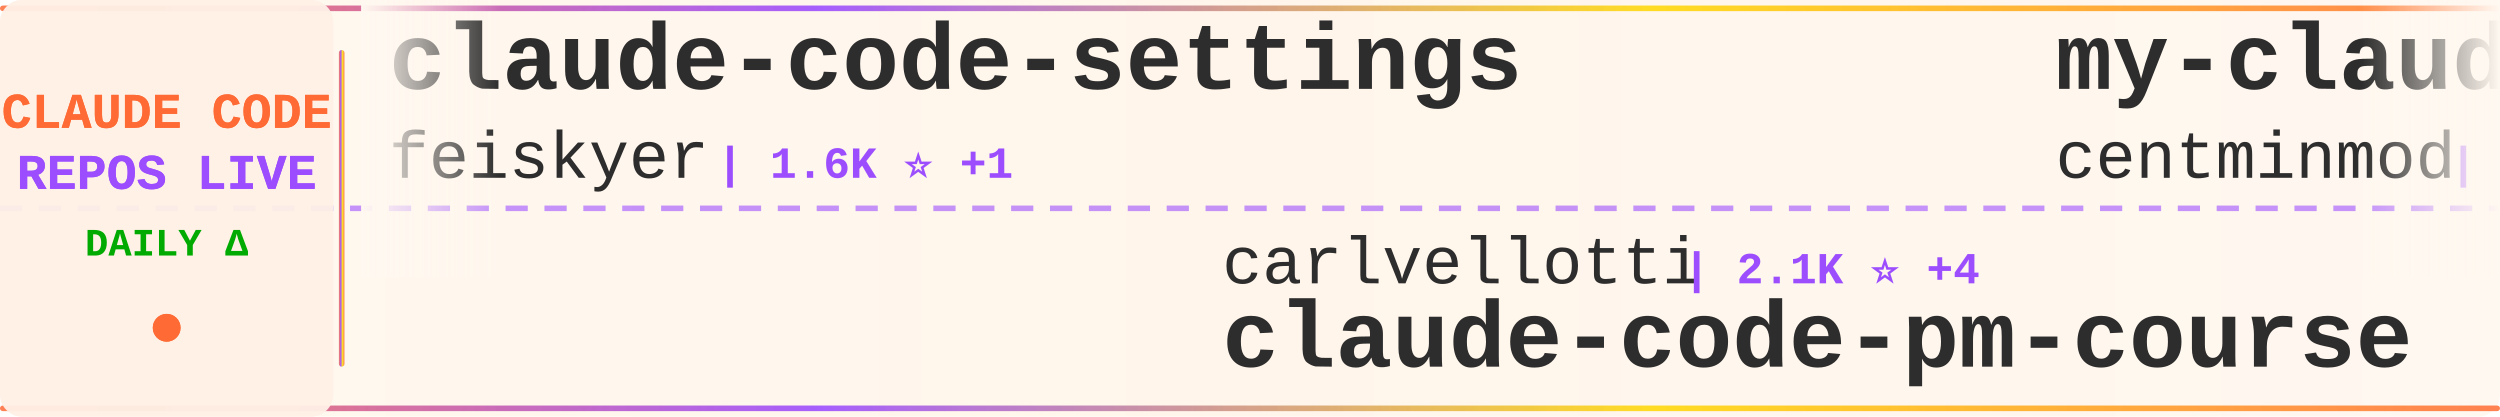
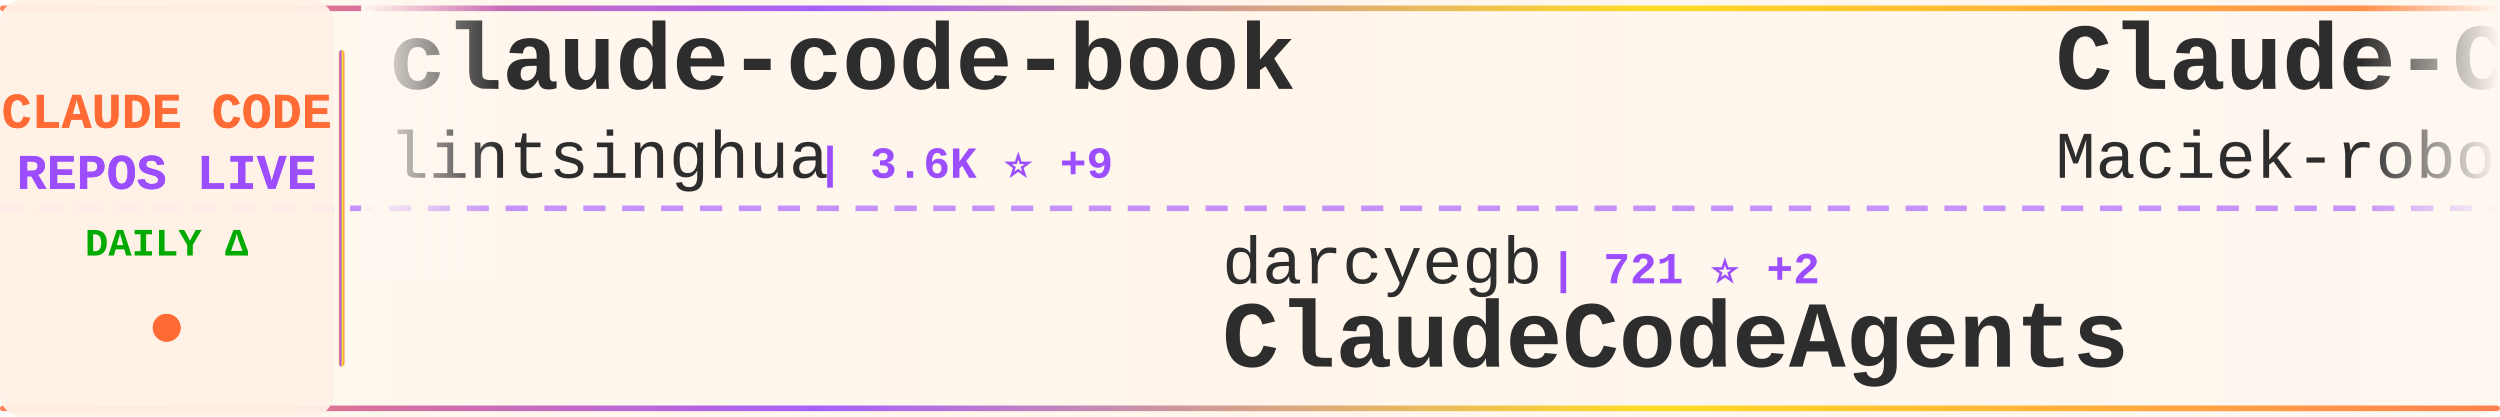
<svg xmlns="http://www.w3.org/2000/svg" width="900" height="150">
  <defs>
    <linearGradient id="tickerBg" x1="0%" y1="0%" x2="100%" y2="0%">
      <stop offset="0%" style="stop-color:#fff8f0;stop-opacity:0.98" />
      <stop offset="50%" style="stop-color:#fff5eb;stop-opacity:1" />
      <stop offset="100%" style="stop-color:#fff8f0;stop-opacity:0.98" />
    </linearGradient>
    <linearGradient id="borderGrad" x1="0%" y1="0%" x2="100%" y2="0%">
      <stop offset="0%" style="stop-color:#FF6B35;stop-opacity:0.85">
        <animate attributeName="stop-opacity" values="0.85;1;0.85" dur="2s" repeatCount="indefinite" />
      </stop>
      <stop offset="33%" style="stop-color:#9C4EFF;stop-opacity:0.9">
        <animate attributeName="stop-opacity" values="0.9;1;0.9" dur="2.2s" repeatCount="indefinite" />
      </stop>
      <stop offset="66%" style="stop-color:#FFD700;stop-opacity:0.85">
        <animate attributeName="stop-opacity" values="0.85;1;0.85" dur="1.8s" repeatCount="indefinite" />
      </stop>
      <stop offset="100%" style="stop-color:#FF6B35;stop-opacity:0.85">
        <animate attributeName="stop-opacity" values="0.85;1;0.85" dur="2s" repeatCount="indefinite" />
      </stop>
    </linearGradient>
    <filter id="textGlow">
      <feGaussianBlur stdDeviation="0.15" result="coloredBlur" />
      <feMerge>
        <feMergeNode in="coloredBlur" />
        <feMergeNode in="SourceGraphic" />
      </feMerge>
    </filter>
    <filter id="metricGlow">
      <feGaussianBlur stdDeviation="0.2" result="coloredBlur" />
      <feMerge>
        <feMergeNode in="coloredBlur" />
        <feMergeNode in="SourceGraphic" />
      </feMerge>
    </filter>
    <linearGradient id="leftFade" x1="0%" y1="0%" x2="100%" y2="0%">
      <stop offset="0%" style="stop-color:#fff8f0;stop-opacity:1" />
      <stop offset="100%" style="stop-color:#fff8f0;stop-opacity:0" />
    </linearGradient>
    <linearGradient id="rightFade" x1="0%" y1="0%" x2="100%" y2="0%">
      <stop offset="0%" style="stop-color:#fff8f0;stop-opacity:0" />
      <stop offset="100%" style="stop-color:#fff8f0;stop-opacity:1" />
    </linearGradient>
  </defs>
  <rect width="900" height="150" fill="url(#tickerBg)" rx="8" />
  <rect x="0" y="2" width="900" height="2" fill="url(#borderGrad)" rx="1" />
  <rect x="0" y="146" width="900" height="2" fill="url(#borderGrad)" rx="1" />
  <line x1="0" y1="75" x2="900" y2="75" stroke="#9C4EFF" stroke-width="2" stroke-dasharray="8 6" opacity="0.6" />
  <rect x="0" y="0" width="120" height="150" fill="#fff0e6" opacity="0.95" rx="8" />
  <text x="60" y="46" font-family="'Courier New', monospace" font-size="18" font-weight="bold" fill="#FF6B35" text-anchor="middle" filter="url(#textGlow)">
    CLAUDE CODE
  </text>
  <text x="60" y="68" font-family="'Courier New', monospace" font-size="18" font-weight="bold" fill="#9C4EFF" text-anchor="middle" filter="url(#textGlow)">
    REPOS LIVE
  </text>
  <text x="60" y="92" font-family="'Courier New', monospace" font-size="14" font-weight="bold" fill="#00aa00" text-anchor="middle">
    DAILY Δ
  </text>
  <circle cx="60" cy="118" r="5" fill="#FF6B35" filter="url(#metricGlow)">
    <animate attributeName="r" values="4;6;4" dur="1.5s" repeatCount="indefinite" />
    <animate attributeName="opacity" values="0.6;1;0.6" dur="1.5s" repeatCount="indefinite" />
  </circle>
  <rect x="122" y="18" width="2" height="114" fill="url(#borderGrad)" rx="1" />
  <clipPath id="tickerClip">
    <rect x="130" y="0" width="770" height="150" />
  </clipPath>
  <g clip-path="url(#tickerClip)">
    <g id="tickerItems">
      <animateTransform attributeName="transform" attributeType="XML" type="translate" from="0 0" to="-3000 0" dur="54s" repeatCount="indefinite" />
      <g transform="translate(0, 0)">
-         <text x="140" y="32" font-family="'Courier New', monospace" font-size="34" font-weight="bold" fill="#2d2d2d">claude-code-settings</text>
-         <text x="140" y="64" font-family="'Courier New', monospace" font-size="24" font-weight="normal" fill="#2d2d2d" opacity="1.0">feiskyer</text>
-         <text x="258" y="64" font-family="'Courier New', monospace" font-size="16" font-weight="bold" fill="#9C4EFF"> | 1.6K ⭐ +1</text>
+         <text x="140" y="32" font-family="'Courier New', monospace" font-size="34" font-weight="bold" fill="#2d2d2d">claude-code-book</text>
+         <text x="140" y="64" font-family="'Courier New', monospace" font-size="24" font-weight="normal" fill="#2d2d2d" opacity="1.0">lintsinghua</text>
+         <text x="294" y="64" font-family="'Courier New', monospace" font-size="16" font-weight="bold" fill="#9C4EFF"> | 3.6K ⭐ +9</text>
      </g>
      <g transform="translate(300, 0)">
-         <text x="140" y="102" font-family="'Courier New', monospace" font-size="24" font-weight="normal" fill="#2d2d2d" opacity="1.0">carlvellotti</text>
-         <text x="306" y="102" font-family="'Courier New', monospace" font-size="16" font-weight="bold" fill="#9C4EFF"> | 2.1K ⭐ +4</text>
-         <text x="140" y="132" font-family="'Courier New', monospace" font-size="34" font-weight="bold" fill="#2d2d2d">claude-code-pm-course</text>
+         <text x="140" y="102" font-family="'Courier New', monospace" font-size="24" font-weight="normal" fill="#2d2d2d" opacity="1.0">darcyegb</text>
+         <text x="258" y="102" font-family="'Courier New', monospace" font-size="16" font-weight="bold" fill="#9C4EFF"> | 721 ⭐ +2</text>
+         <text x="140" y="132" font-family="'Courier New', monospace" font-size="34" font-weight="bold" fill="#2d2d2d">ClaudeCodeAgents</text>
      </g>
      <g transform="translate(600, 0)">
-         <text x="140" y="32" font-family="'Courier New', monospace" font-size="34" font-weight="bold" fill="#2d2d2d">my-claude-code-setup</text>
-         <text x="140" y="64" font-family="'Courier New', monospace" font-size="24" font-weight="normal" fill="#2d2d2d" opacity="1.0">centminmod</text>
-         <text x="282" y="64" font-family="'Courier New', monospace" font-size="16" font-weight="bold" fill="#9C4EFF"> | 2.4K ⭐ +2</text>
+         <text x="140" y="32" font-family="'Courier New', monospace" font-size="34" font-weight="bold" fill="#2d2d2d">Claude-Code-Usage-Monito...</text>
+         <text x="140" y="64" font-family="'Courier New', monospace" font-size="24" font-weight="normal" fill="#2d2d2d" opacity="1.0">Maciek-roboblog</text>
+         <text x="342" y="64" font-family="'Courier New', monospace" font-size="16" font-weight="bold" fill="#9C4EFF"> | 8.2K ⭐ +8</text>
      </g>
      <g transform="translate(900, 0)">
-         <text x="140" y="102" font-family="'Courier New', monospace" font-size="24" font-weight="normal" fill="#2d2d2d" opacity="1.0">Windy3f3f3f3f</text>
-         <text x="318" y="102" font-family="'Courier New', monospace" font-size="16" font-weight="bold" fill="#9C4EFF"> | 1.4K ⭐ +6</text>
-         <text x="140" y="132" font-family="'Courier New', monospace" font-size="34" font-weight="bold" fill="#2d2d2d">claude-code-from-scratch</text>
+         <text x="140" y="102" font-family="'Courier New', monospace" font-size="24" font-weight="normal" fill="#2d2d2d" opacity="1.0">disler</text>
+         <text x="234" y="102" font-family="'Courier New', monospace" font-size="16" font-weight="bold" fill="#9C4EFF"> | 3.8K ⭐ +6</text>
+         <text x="140" y="132" font-family="'Courier New', monospace" font-size="34" font-weight="bold" fill="#2d2d2d">claude-code-hooks-master...</text>
      </g>
      <g transform="translate(1200, 0)">
-         <text x="140" y="32" font-family="'Courier New', monospace" font-size="34" font-weight="bold" fill="#2d2d2d">Claude-Code</text>
-         <text x="140" y="64" font-family="'Courier New', monospace" font-size="24" font-weight="normal" fill="#2d2d2d" opacity="1.0">pengchengneo</text>
-         <text x="306" y="64" font-family="'Courier New', monospace" font-size="16" font-weight="bold" fill="#9C4EFF"> | 1.5K ⭐ +7</text>
+         <text x="140" y="32" font-family="'Courier New', monospace" font-size="34" font-weight="bold" fill="#2d2d2d">claude-code-guide</text>
+         <text x="140" y="64" font-family="'Courier New', monospace" font-size="24" font-weight="normal" fill="#2d2d2d" opacity="1.0">zebbern</text>
+         <text x="246" y="64" font-family="'Courier New', monospace" font-size="16" font-weight="bold" fill="#9C4EFF"> | 4.3K ⭐ +8</text>
      </g>
      <g transform="translate(1500, 0)">
-         <text x="140" y="102" font-family="'Courier New', monospace" font-size="24" font-weight="normal" fill="#2d2d2d" opacity="1.0">Yuyz0112</text>
-         <text x="258" y="102" font-family="'Courier New', monospace" font-size="16" font-weight="bold" fill="#9C4EFF"> | 2.4K ⭐ +2</text>
-         <text x="140" y="132" font-family="'Courier New', monospace" font-size="34" font-weight="bold" fill="#2d2d2d">claude-code-reverse</text>
+         <text x="140" y="102" font-family="'Courier New', monospace" font-size="24" font-weight="normal" fill="#2d2d2d" opacity="1.0">zstmfhy</text>
+         <text x="246" y="102" font-family="'Courier New', monospace" font-size="16" font-weight="bold" fill="#9C4EFF"> | 190 ⭐</text>
+         <text x="140" y="132" font-family="'Courier New', monospace" font-size="34" font-weight="bold" fill="#2d2d2d">Claude-code</text>
      </g>
      <g transform="translate(1800, 0)">
-         <text x="140" y="32" font-family="'Courier New', monospace" font-size="34" font-weight="bold" fill="#2d2d2d">claude-code-hub</text>
-         <text x="140" y="64" font-family="'Courier New', monospace" font-size="24" font-weight="normal" fill="#2d2d2d" opacity="1.0">ding113</text>
-         <text x="246" y="64" font-family="'Courier New', monospace" font-size="16" font-weight="bold" fill="#9C4EFF"> | 3.0K ⭐ +6</text>
+         <text x="140" y="32" font-family="'Courier New', monospace" font-size="34" font-weight="bold" fill="#2d2d2d">ECC</text>
+         <text x="140" y="64" font-family="'Courier New', monospace" font-size="24" font-weight="normal" fill="#2d2d2d" opacity="1.0">affaan-m</text>
+         <text x="258" y="64" font-family="'Courier New', monospace" font-size="16" font-weight="bold" fill="#9C4EFF"> | 214.1K ⭐ +868</text>
      </g>
      <g transform="translate(2100, 0)">
-         <text x="140" y="102" font-family="'Courier New', monospace" font-size="24" font-weight="normal" fill="#2d2d2d" opacity="1.0">edmund-io</text>
-         <text x="270" y="102" font-family="'Courier New', monospace" font-size="16" font-weight="bold" fill="#9C4EFF"> | 1.5K ⭐ +1</text>
-         <text x="140" y="132" font-family="'Courier New', monospace" font-size="34" font-weight="bold" fill="#2d2d2d">edmunds-claude-code</text>
+         <text x="140" y="102" font-family="'Courier New', monospace" font-size="24" font-weight="normal" fill="#2d2d2d" opacity="1.0">sickn33</text>
+         <text x="246" y="102" font-family="'Courier New', monospace" font-size="16" font-weight="bold" fill="#9C4EFF"> | 40.5K ⭐ +105</text>
+         <text x="140" y="132" font-family="'Courier New', monospace" font-size="34" font-weight="bold" fill="#2d2d2d">antigravity-awesome-skil...</text>
      </g>
      <g transform="translate(2400, 0)">
-         <text x="140" y="32" font-family="'Courier New', monospace" font-size="34" font-weight="bold" fill="#2d2d2d">Open-ClaudeCode</text>
-         <text x="140" y="64" font-family="'Courier New', monospace" font-size="24" font-weight="normal" fill="#2d2d2d" opacity="1.0">LING71671</text>
-         <text x="270" y="64" font-family="'Courier New', monospace" font-size="16" font-weight="bold" fill="#9C4EFF"> | 880 ⭐ +2</text>
+         <text x="140" y="32" font-family="'Courier New', monospace" font-size="34" font-weight="bold" fill="#2d2d2d">claude_codex_bridge</text>
+         <text x="140" y="64" font-family="'Courier New', monospace" font-size="24" font-weight="normal" fill="#2d2d2d" opacity="1.0">SeemSeam</text>
+         <text x="258" y="64" font-family="'Courier New', monospace" font-size="16" font-weight="bold" fill="#9C4EFF"> | 3.0K ⭐ +13</text>
      </g>
      <g transform="translate(2700, 0)">
-         <text x="140" y="102" font-family="'Courier New', monospace" font-size="24" font-weight="normal" fill="#2d2d2d" opacity="1.0">AICoderTudou</text>
-         <text x="306" y="102" font-family="'Courier New', monospace" font-size="16" font-weight="bold" fill="#9C4EFF"> | 500 ⭐</text>
-         <text x="140" y="132" font-family="'Courier New', monospace" font-size="34" font-weight="bold" fill="#2d2d2d">claude-code-tudou</text>
+         <text x="140" y="102" font-family="'Courier New', monospace" font-size="24" font-weight="normal" fill="#2d2d2d" opacity="1.0">centminmod</text>
+         <text x="282" y="102" font-family="'Courier New', monospace" font-size="16" font-weight="bold" fill="#9C4EFF"> | 2.4K ⭐ +2</text>
+         <text x="140" y="132" font-family="'Courier New', monospace" font-size="34" font-weight="bold" fill="#2d2d2d">my-claude-code-setup</text>
      </g>
      <g transform="translate(3000, 0)">
-         <text x="140" y="32" font-family="'Courier New', monospace" font-size="34" font-weight="bold" fill="#2d2d2d">claude-code-settings</text>
-         <text x="140" y="64" font-family="'Courier New', monospace" font-size="24" font-weight="normal" fill="#2d2d2d" opacity="1.0">feiskyer</text>
-         <text x="258" y="64" font-family="'Courier New', monospace" font-size="16" font-weight="bold" fill="#9C4EFF"> | 1.6K ⭐ +1</text>
+         <text x="140" y="32" font-family="'Courier New', monospace" font-size="34" font-weight="bold" fill="#2d2d2d">claude-code-book</text>
+         <text x="140" y="64" font-family="'Courier New', monospace" font-size="24" font-weight="normal" fill="#2d2d2d" opacity="1.0">lintsinghua</text>
+         <text x="294" y="64" font-family="'Courier New', monospace" font-size="16" font-weight="bold" fill="#9C4EFF"> | 3.6K ⭐ +9</text>
      </g>
      <g transform="translate(3300, 0)">
-         <text x="140" y="102" font-family="'Courier New', monospace" font-size="24" font-weight="normal" fill="#2d2d2d" opacity="1.0">carlvellotti</text>
-         <text x="306" y="102" font-family="'Courier New', monospace" font-size="16" font-weight="bold" fill="#9C4EFF"> | 2.1K ⭐ +4</text>
-         <text x="140" y="132" font-family="'Courier New', monospace" font-size="34" font-weight="bold" fill="#2d2d2d">claude-code-pm-course</text>
+         <text x="140" y="102" font-family="'Courier New', monospace" font-size="24" font-weight="normal" fill="#2d2d2d" opacity="1.0">darcyegb</text>
+         <text x="258" y="102" font-family="'Courier New', monospace" font-size="16" font-weight="bold" fill="#9C4EFF"> | 721 ⭐ +2</text>
+         <text x="140" y="132" font-family="'Courier New', monospace" font-size="34" font-weight="bold" fill="#2d2d2d">ClaudeCodeAgents</text>
      </g>
      <g transform="translate(3600, 0)">
-         <text x="140" y="32" font-family="'Courier New', monospace" font-size="34" font-weight="bold" fill="#2d2d2d">my-claude-code-setup</text>
-         <text x="140" y="64" font-family="'Courier New', monospace" font-size="24" font-weight="normal" fill="#2d2d2d" opacity="1.0">centminmod</text>
-         <text x="282" y="64" font-family="'Courier New', monospace" font-size="16" font-weight="bold" fill="#9C4EFF"> | 2.4K ⭐ +2</text>
+         <text x="140" y="32" font-family="'Courier New', monospace" font-size="34" font-weight="bold" fill="#2d2d2d">Claude-Code-Usage-Monito...</text>
+         <text x="140" y="64" font-family="'Courier New', monospace" font-size="24" font-weight="normal" fill="#2d2d2d" opacity="1.0">Maciek-roboblog</text>
+         <text x="342" y="64" font-family="'Courier New', monospace" font-size="16" font-weight="bold" fill="#9C4EFF"> | 8.2K ⭐ +8</text>
      </g>
      <g transform="translate(3900, 0)">
-         <text x="140" y="102" font-family="'Courier New', monospace" font-size="24" font-weight="normal" fill="#2d2d2d" opacity="1.0">Windy3f3f3f3f</text>
-         <text x="318" y="102" font-family="'Courier New', monospace" font-size="16" font-weight="bold" fill="#9C4EFF"> | 1.4K ⭐ +6</text>
-         <text x="140" y="132" font-family="'Courier New', monospace" font-size="34" font-weight="bold" fill="#2d2d2d">claude-code-from-scratch</text>
+         <text x="140" y="102" font-family="'Courier New', monospace" font-size="24" font-weight="normal" fill="#2d2d2d" opacity="1.0">disler</text>
+         <text x="234" y="102" font-family="'Courier New', monospace" font-size="16" font-weight="bold" fill="#9C4EFF"> | 3.8K ⭐ +6</text>
+         <text x="140" y="132" font-family="'Courier New', monospace" font-size="34" font-weight="bold" fill="#2d2d2d">claude-code-hooks-master...</text>
      </g>
    </g>
  </g>
  <rect x="130" y="0" width="50" height="100" fill="url(#leftFade)" />
  <rect x="850" y="0" width="50" height="100" fill="url(#rightFade)" />
</svg>
